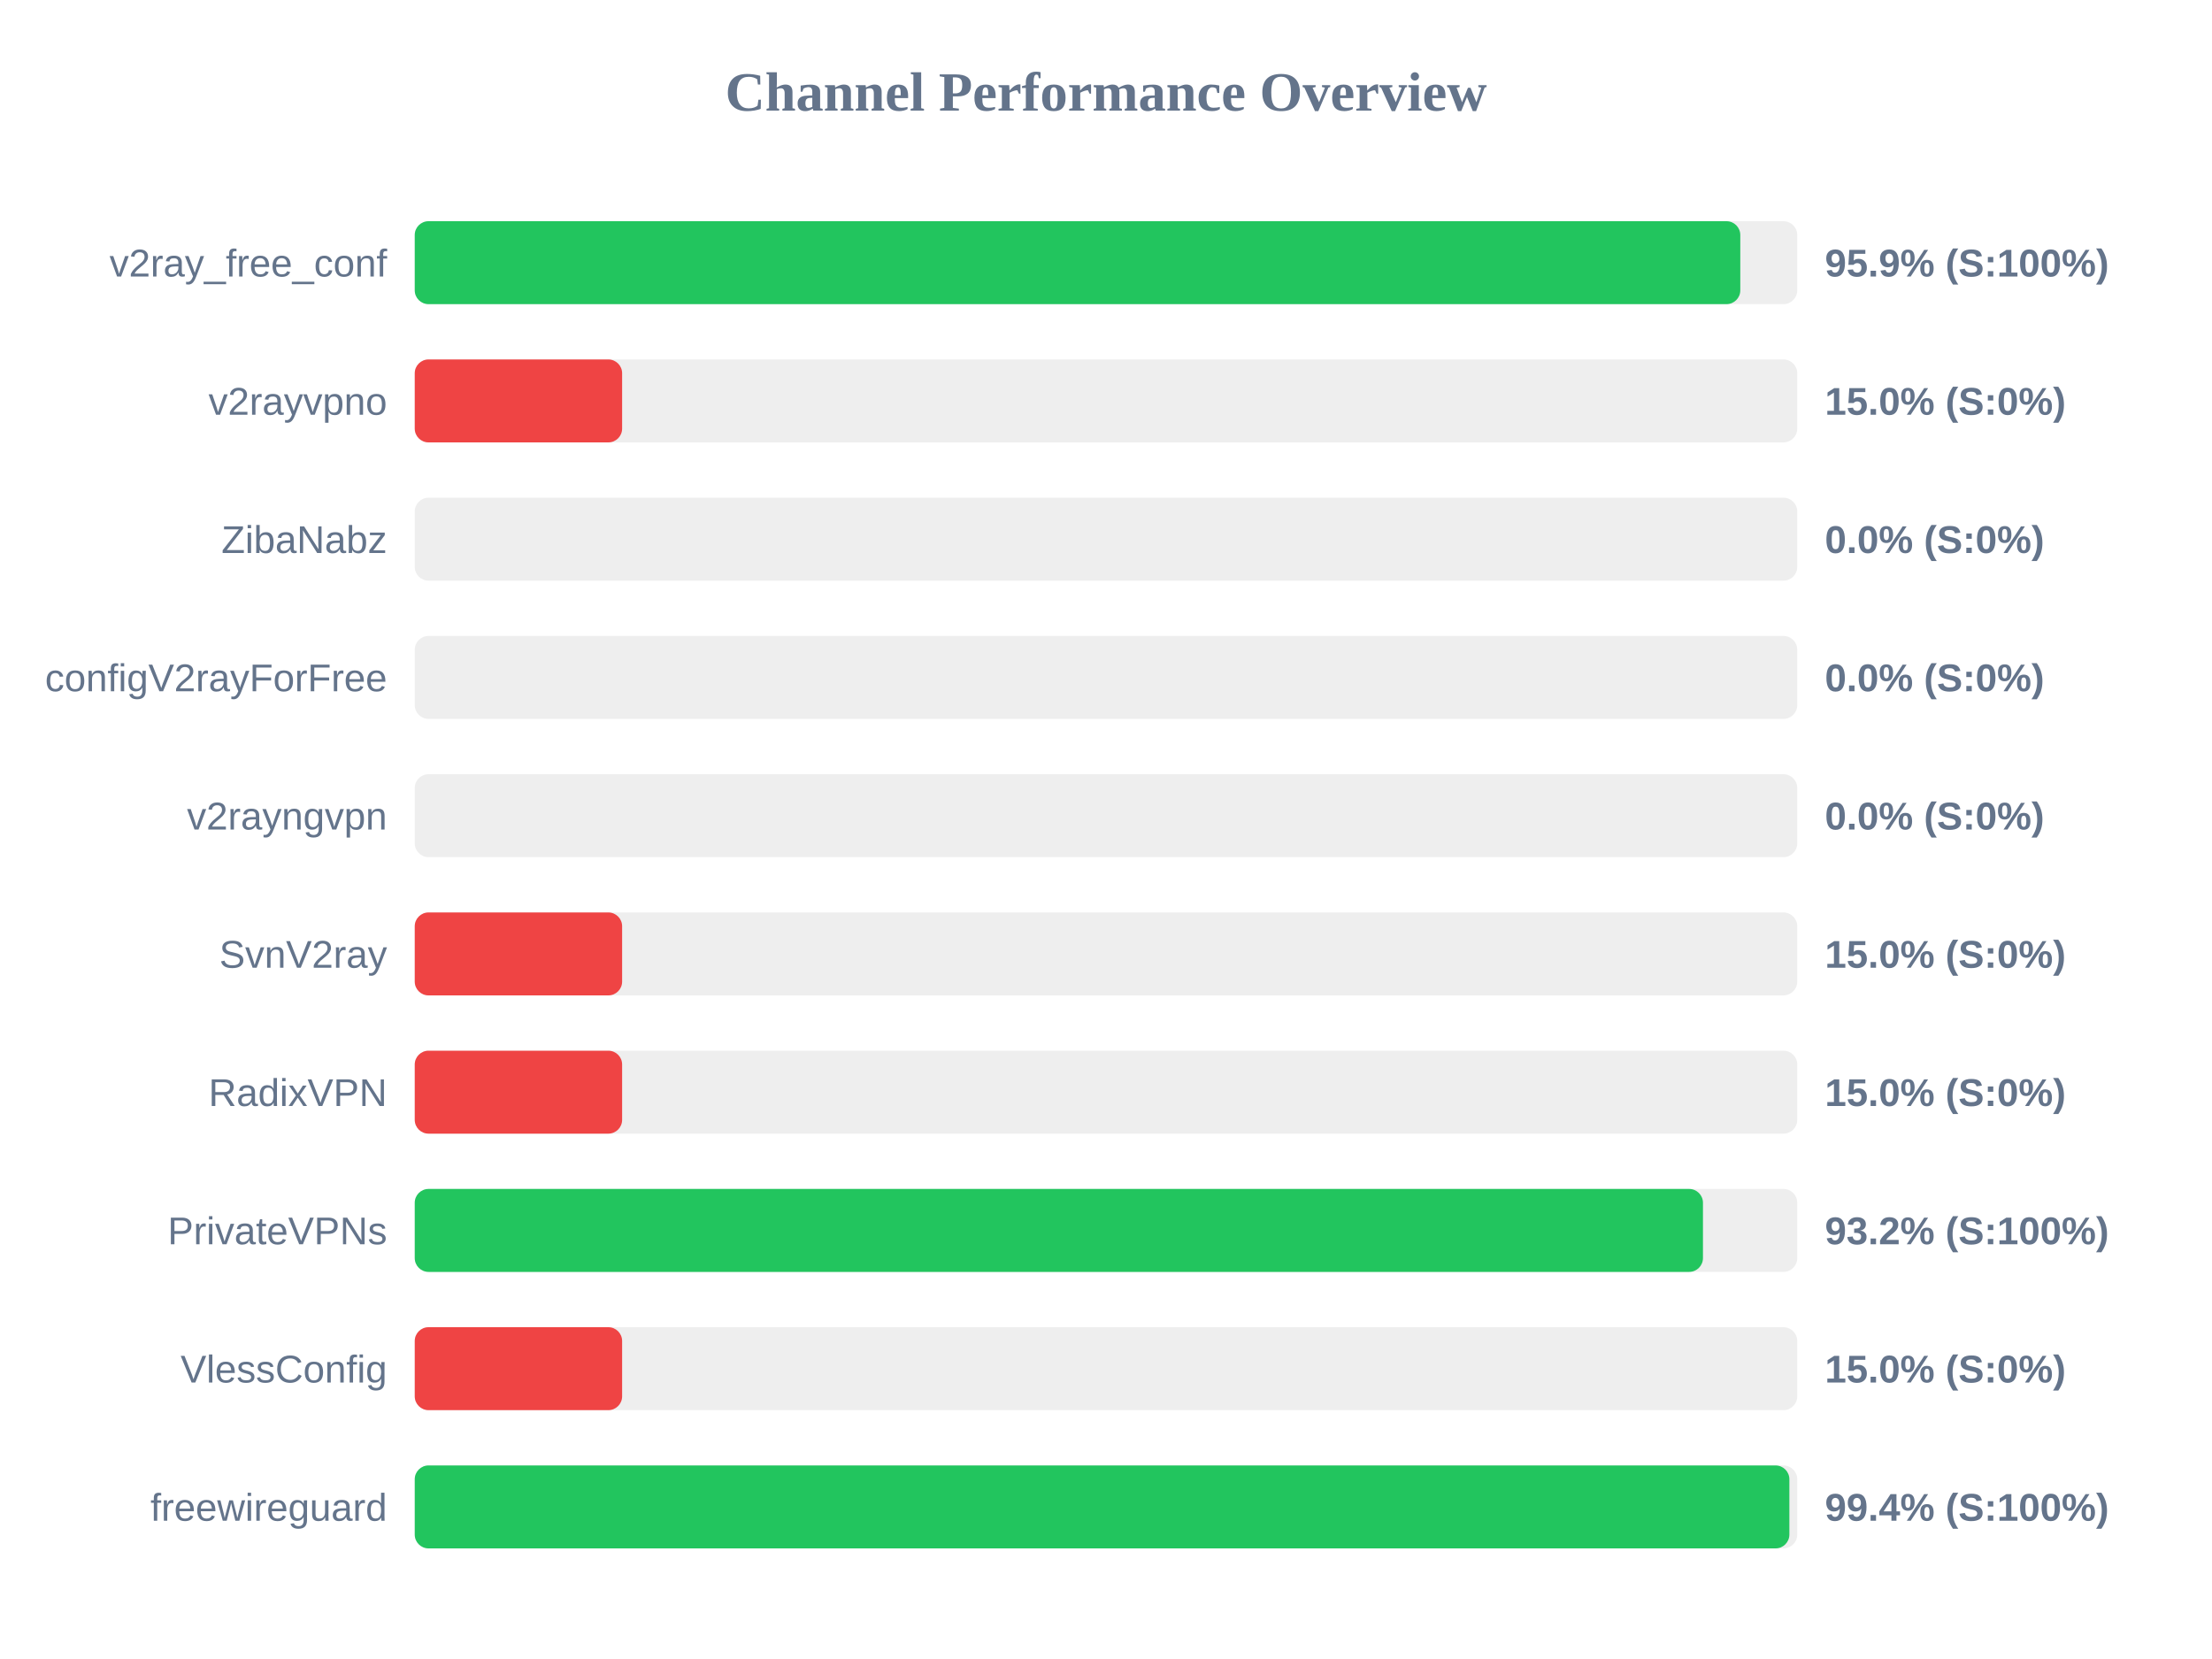
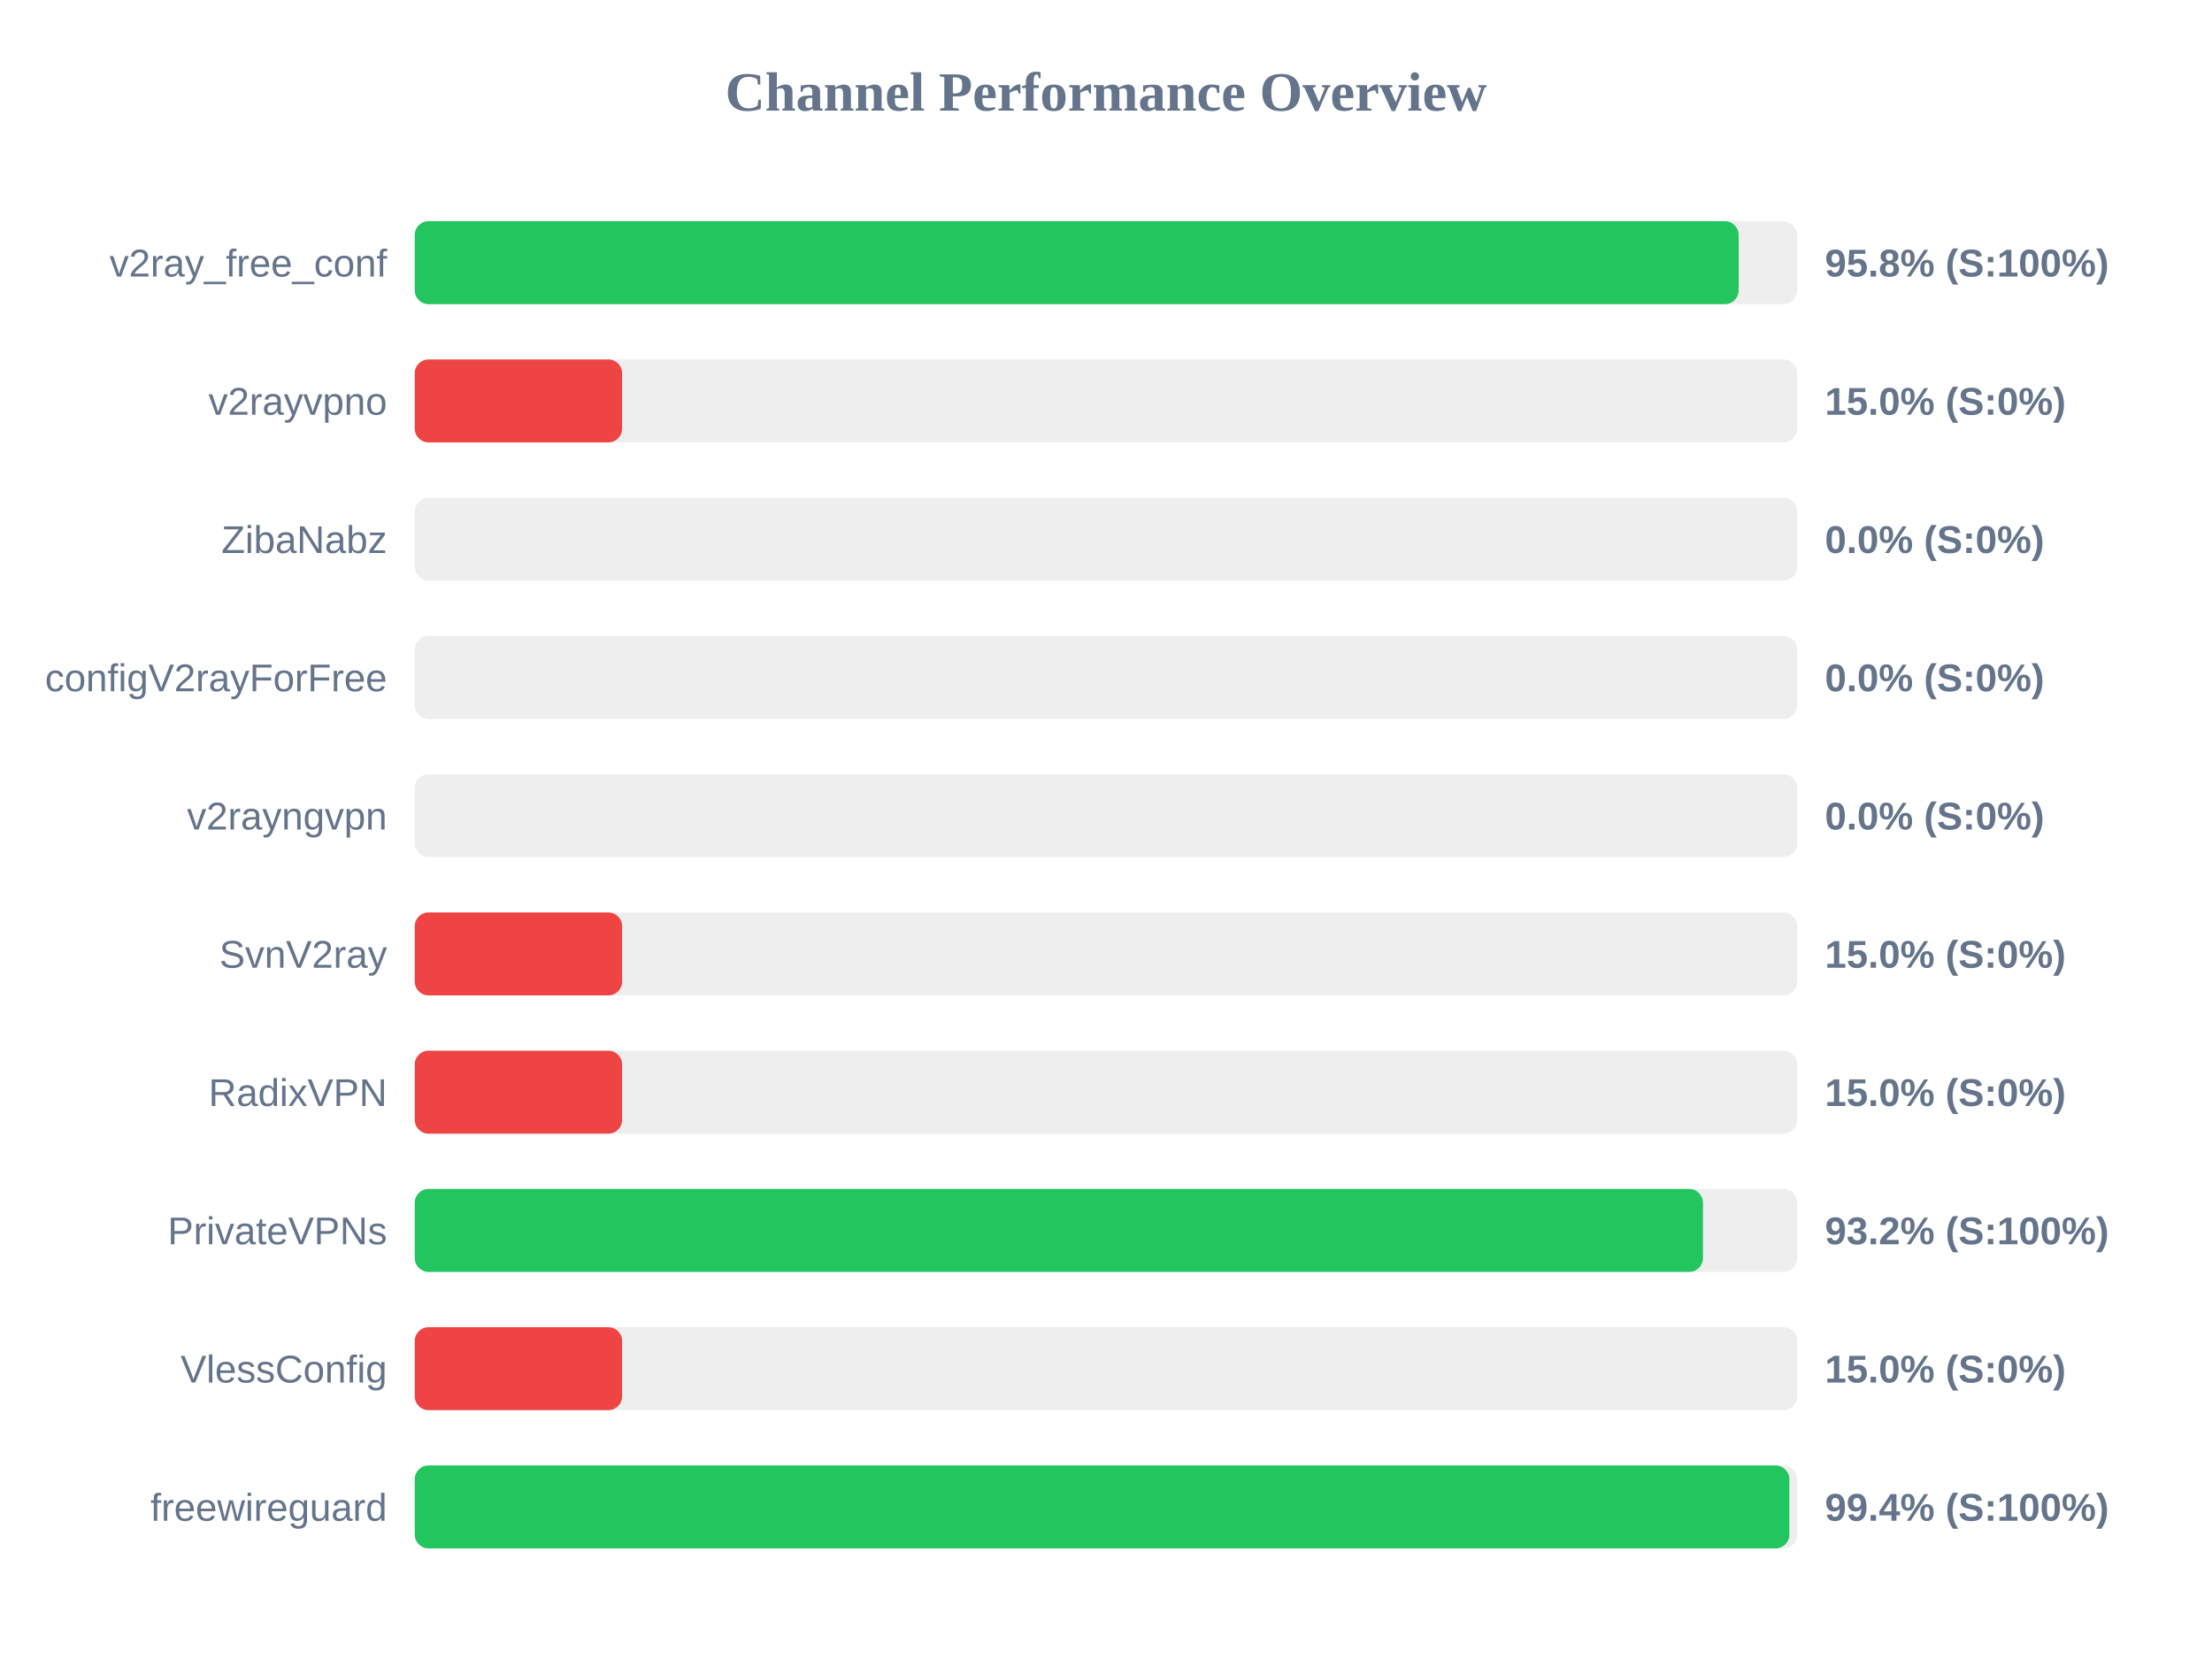
<svg xmlns="http://www.w3.org/2000/svg" width="800" height="600" version="1.1">
  <style>
        .row { font: 14px Arial; fill: #64748b; }
        .score { font: bold 14px Arial; fill: #64748b; }
    </style>
  <text x="400" y="40" text-anchor="middle" font-size="20px" font-weight="bold" fill="#64748b">Channel Performance Overview</text>
  <rect x="150" y="80" width="500" height="30" fill="#eee" rx="5" />
-   <rect x="150" y="80" width="479.4" height="30" fill="#22c55e" rx="5" />
+   <rect x="150" y="80" width="478.8" height="30" fill="#22c55e" rx="5" />
  <text x="140" y="100" text-anchor="end" class="row">v2ray_free_conf</text>
-   <text x="660" y="100" text-anchor="start" class="score">95.9% (S:100%)</text>
+   <text x="660" y="100" text-anchor="start" class="score">95.8% (S:100%)</text>
  <rect x="150" y="130" width="500" height="30" fill="#eee" rx="5" />
  <rect x="150" y="130" width="75.0" height="30" fill="#ef4444" rx="5" />
  <text x="140" y="150" text-anchor="end" class="row">v2rayvpno</text>
  <text x="660" y="150" text-anchor="start" class="score">15.0% (S:0%)</text>
  <rect x="150" y="180" width="500" height="30" fill="#eee" rx="5" />
  <rect x="150" y="180" width="0.0" height="30" fill="#ef4444" rx="5" />
  <text x="140" y="200" text-anchor="end" class="row">ZibaNabz</text>
  <text x="660" y="200" text-anchor="start" class="score">0.0% (S:0%)</text>
  <rect x="150" y="230" width="500" height="30" fill="#eee" rx="5" />
  <rect x="150" y="230" width="0.0" height="30" fill="#ef4444" rx="5" />
  <text x="140" y="250" text-anchor="end" class="row">configV2rayForFree</text>
  <text x="660" y="250" text-anchor="start" class="score">0.0% (S:0%)</text>
  <rect x="150" y="280" width="500" height="30" fill="#eee" rx="5" />
  <rect x="150" y="280" width="0.0" height="30" fill="#ef4444" rx="5" />
  <text x="140" y="300" text-anchor="end" class="row">v2rayngvpn</text>
  <text x="660" y="300" text-anchor="start" class="score">0.0% (S:0%)</text>
  <rect x="150" y="330" width="500" height="30" fill="#eee" rx="5" />
  <rect x="150" y="330" width="75.0" height="30" fill="#ef4444" rx="5" />
  <text x="140" y="350" text-anchor="end" class="row">SvnV2ray</text>
  <text x="660" y="350" text-anchor="start" class="score">15.0% (S:0%)</text>
  <rect x="150" y="380" width="500" height="30" fill="#eee" rx="5" />
  <rect x="150" y="380" width="75.0" height="30" fill="#ef4444" rx="5" />
  <text x="140" y="400" text-anchor="end" class="row">RadixVPN</text>
  <text x="660" y="400" text-anchor="start" class="score">15.0% (S:0%)</text>
  <rect x="150" y="430" width="500" height="30" fill="#eee" rx="5" />
  <rect x="150" y="430" width="465.9" height="30" fill="#22c55e" rx="5" />
  <text x="140" y="450" text-anchor="end" class="row">PrivateVPNs</text>
  <text x="660" y="450" text-anchor="start" class="score">93.2% (S:100%)</text>
  <rect x="150" y="480" width="500" height="30" fill="#eee" rx="5" />
  <rect x="150" y="480" width="75.0" height="30" fill="#ef4444" rx="5" />
  <text x="140" y="500" text-anchor="end" class="row">VlessConfig</text>
  <text x="660" y="500" text-anchor="start" class="score">15.0% (S:0%)</text>
  <rect x="150" y="530" width="500" height="30" fill="#eee" rx="5" />
  <rect x="150" y="530" width="497.15" height="30" fill="#22c55e" rx="5" />
  <text x="140" y="550" text-anchor="end" class="row">freewireguard</text>
  <text x="660" y="550" text-anchor="start" class="score">99.4% (S:100%)</text>
</svg>
